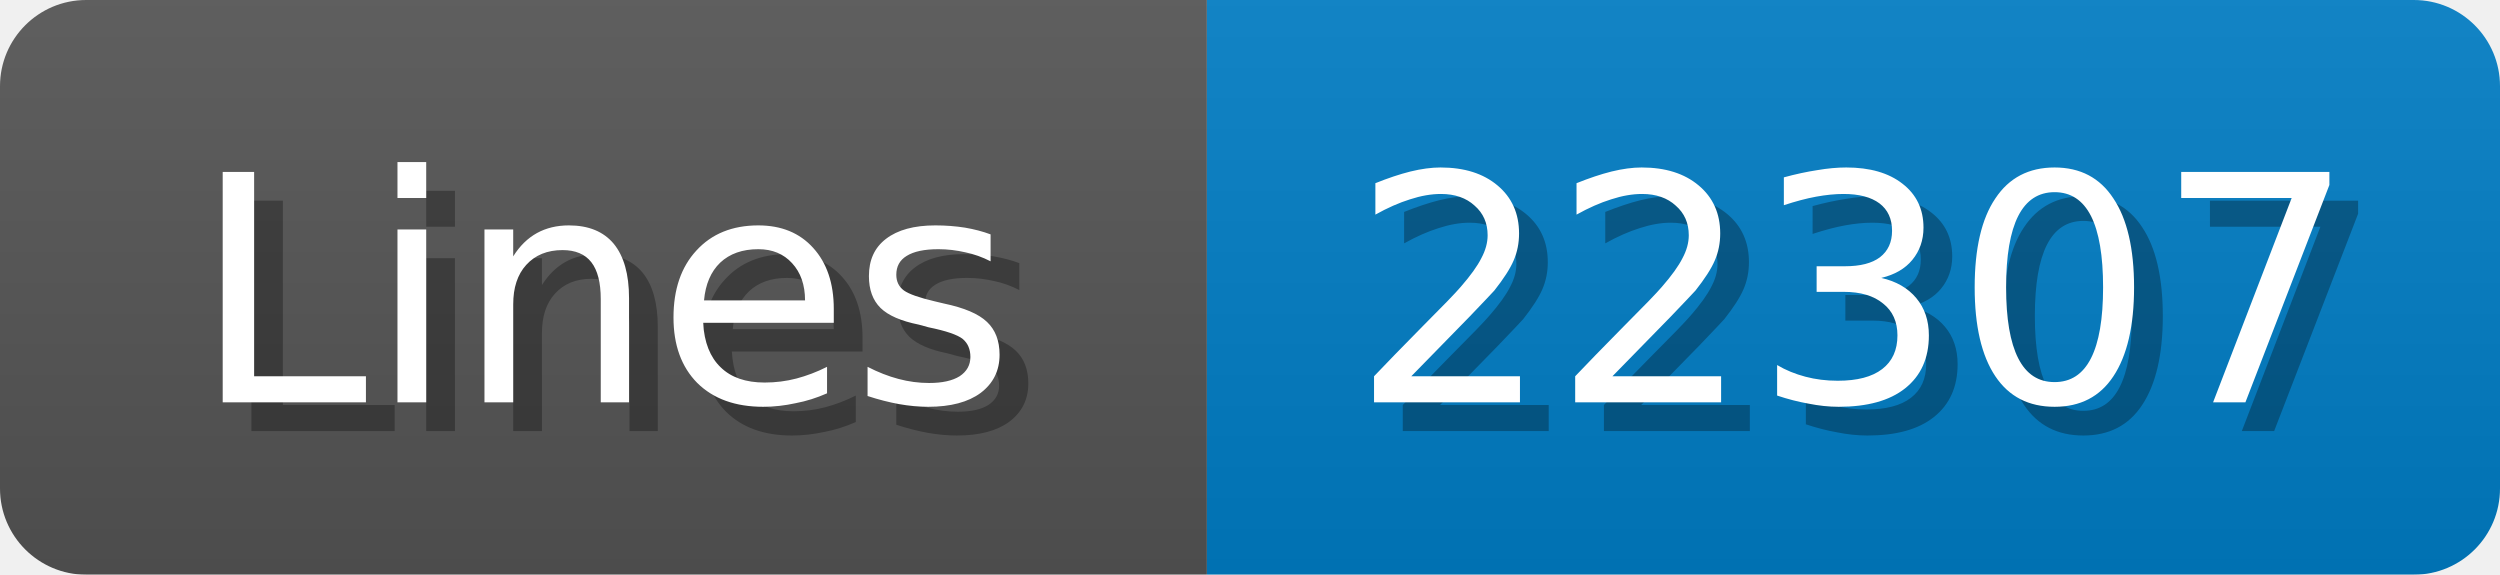
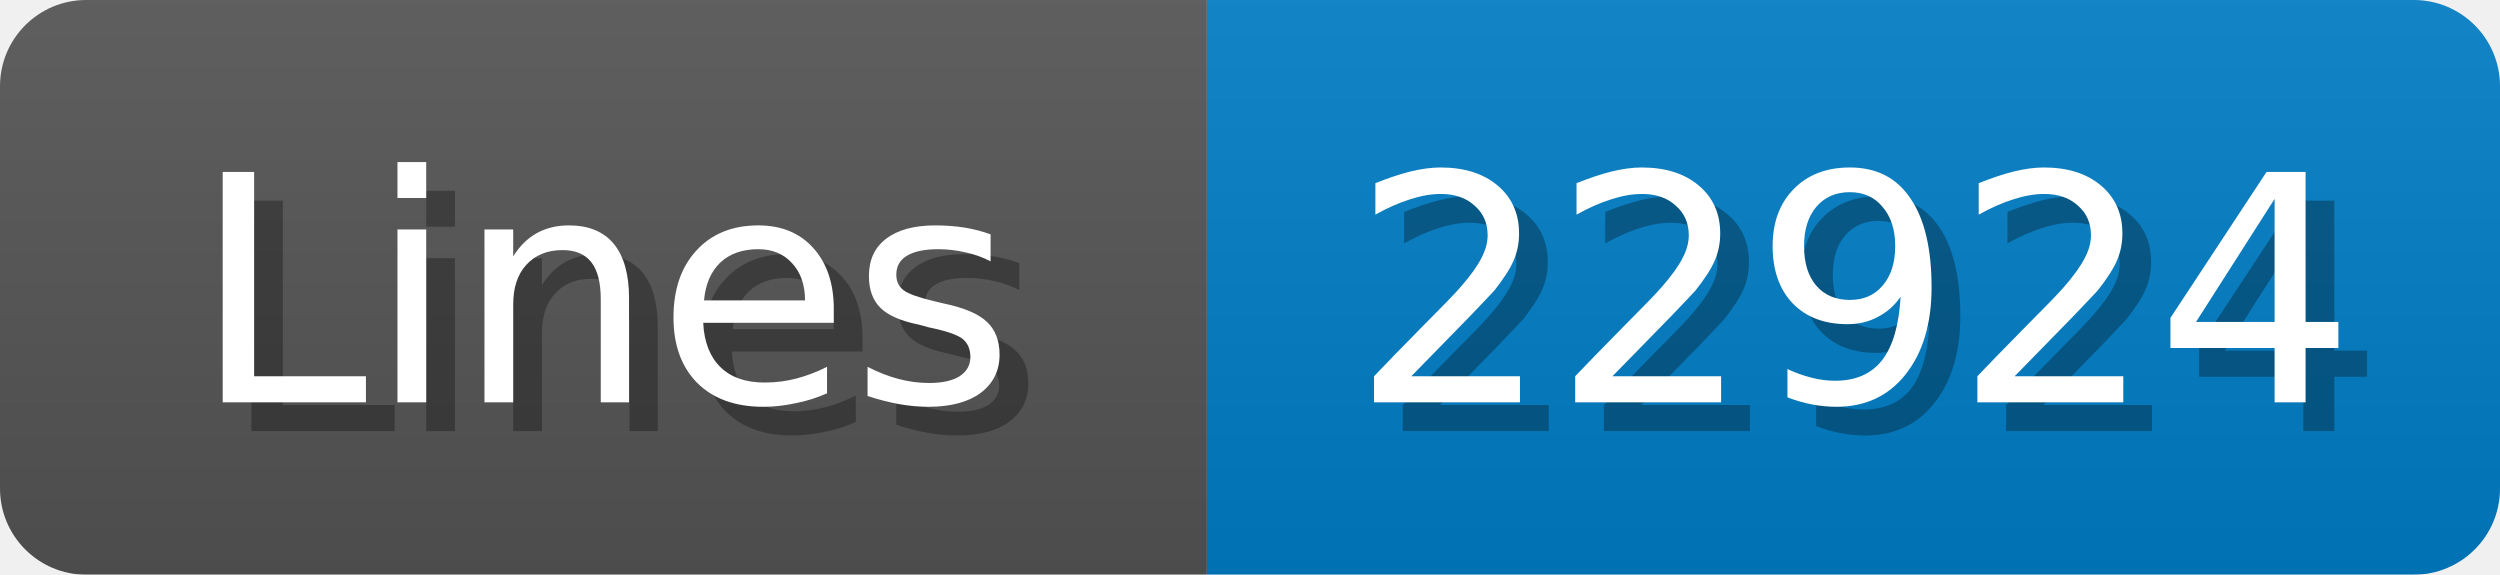
<svg xmlns="http://www.w3.org/2000/svg" width="87" height="20">
  <linearGradient id="b" x2="0" y2="100%">
    <stop offset="0" stop-color="#bbb" stop-opacity=".1" />
    <stop offset="1" stop-opacity=".1" />
  </linearGradient>
  <mask id="anybadge_1">
    <rect width="87" height="20" rx="3" fill="#fff" />
  </mask>
  <g mask="url(#anybadge_1)">
    <path fill="#555" d="M0 0h42v20H0z" />
    <path fill="#007ec6" d="M42 0h45v20H42z" />
    <path fill="url(#b)" d="M0 0h87v20H0z" />
  </g>
  <g fill="#fff" text-anchor="middle" font-family="DejaVu Sans,Verdana,Geneva,sans-serif" font-size="11">
    <text x="22.0" y="15" fill="#010101" fill-opacity=".3">Lines</text>
    <text x="21.0" y="14">Lines</text>
  </g>
  <g fill="#fff" text-anchor="middle" font-family="DejaVu Sans,Verdana,Geneva,sans-serif" font-size="11">
-     <text x="65.5" y="15" fill="#010101" fill-opacity=".3">22307</text>
-     <text x="64.5" y="14">22307</text>
+     <text x="65.5" y="15" fill="#010101" fill-opacity=".3">22924</text>
+     <text x="64.5" y="14">22924</text>
  </g>
</svg>
